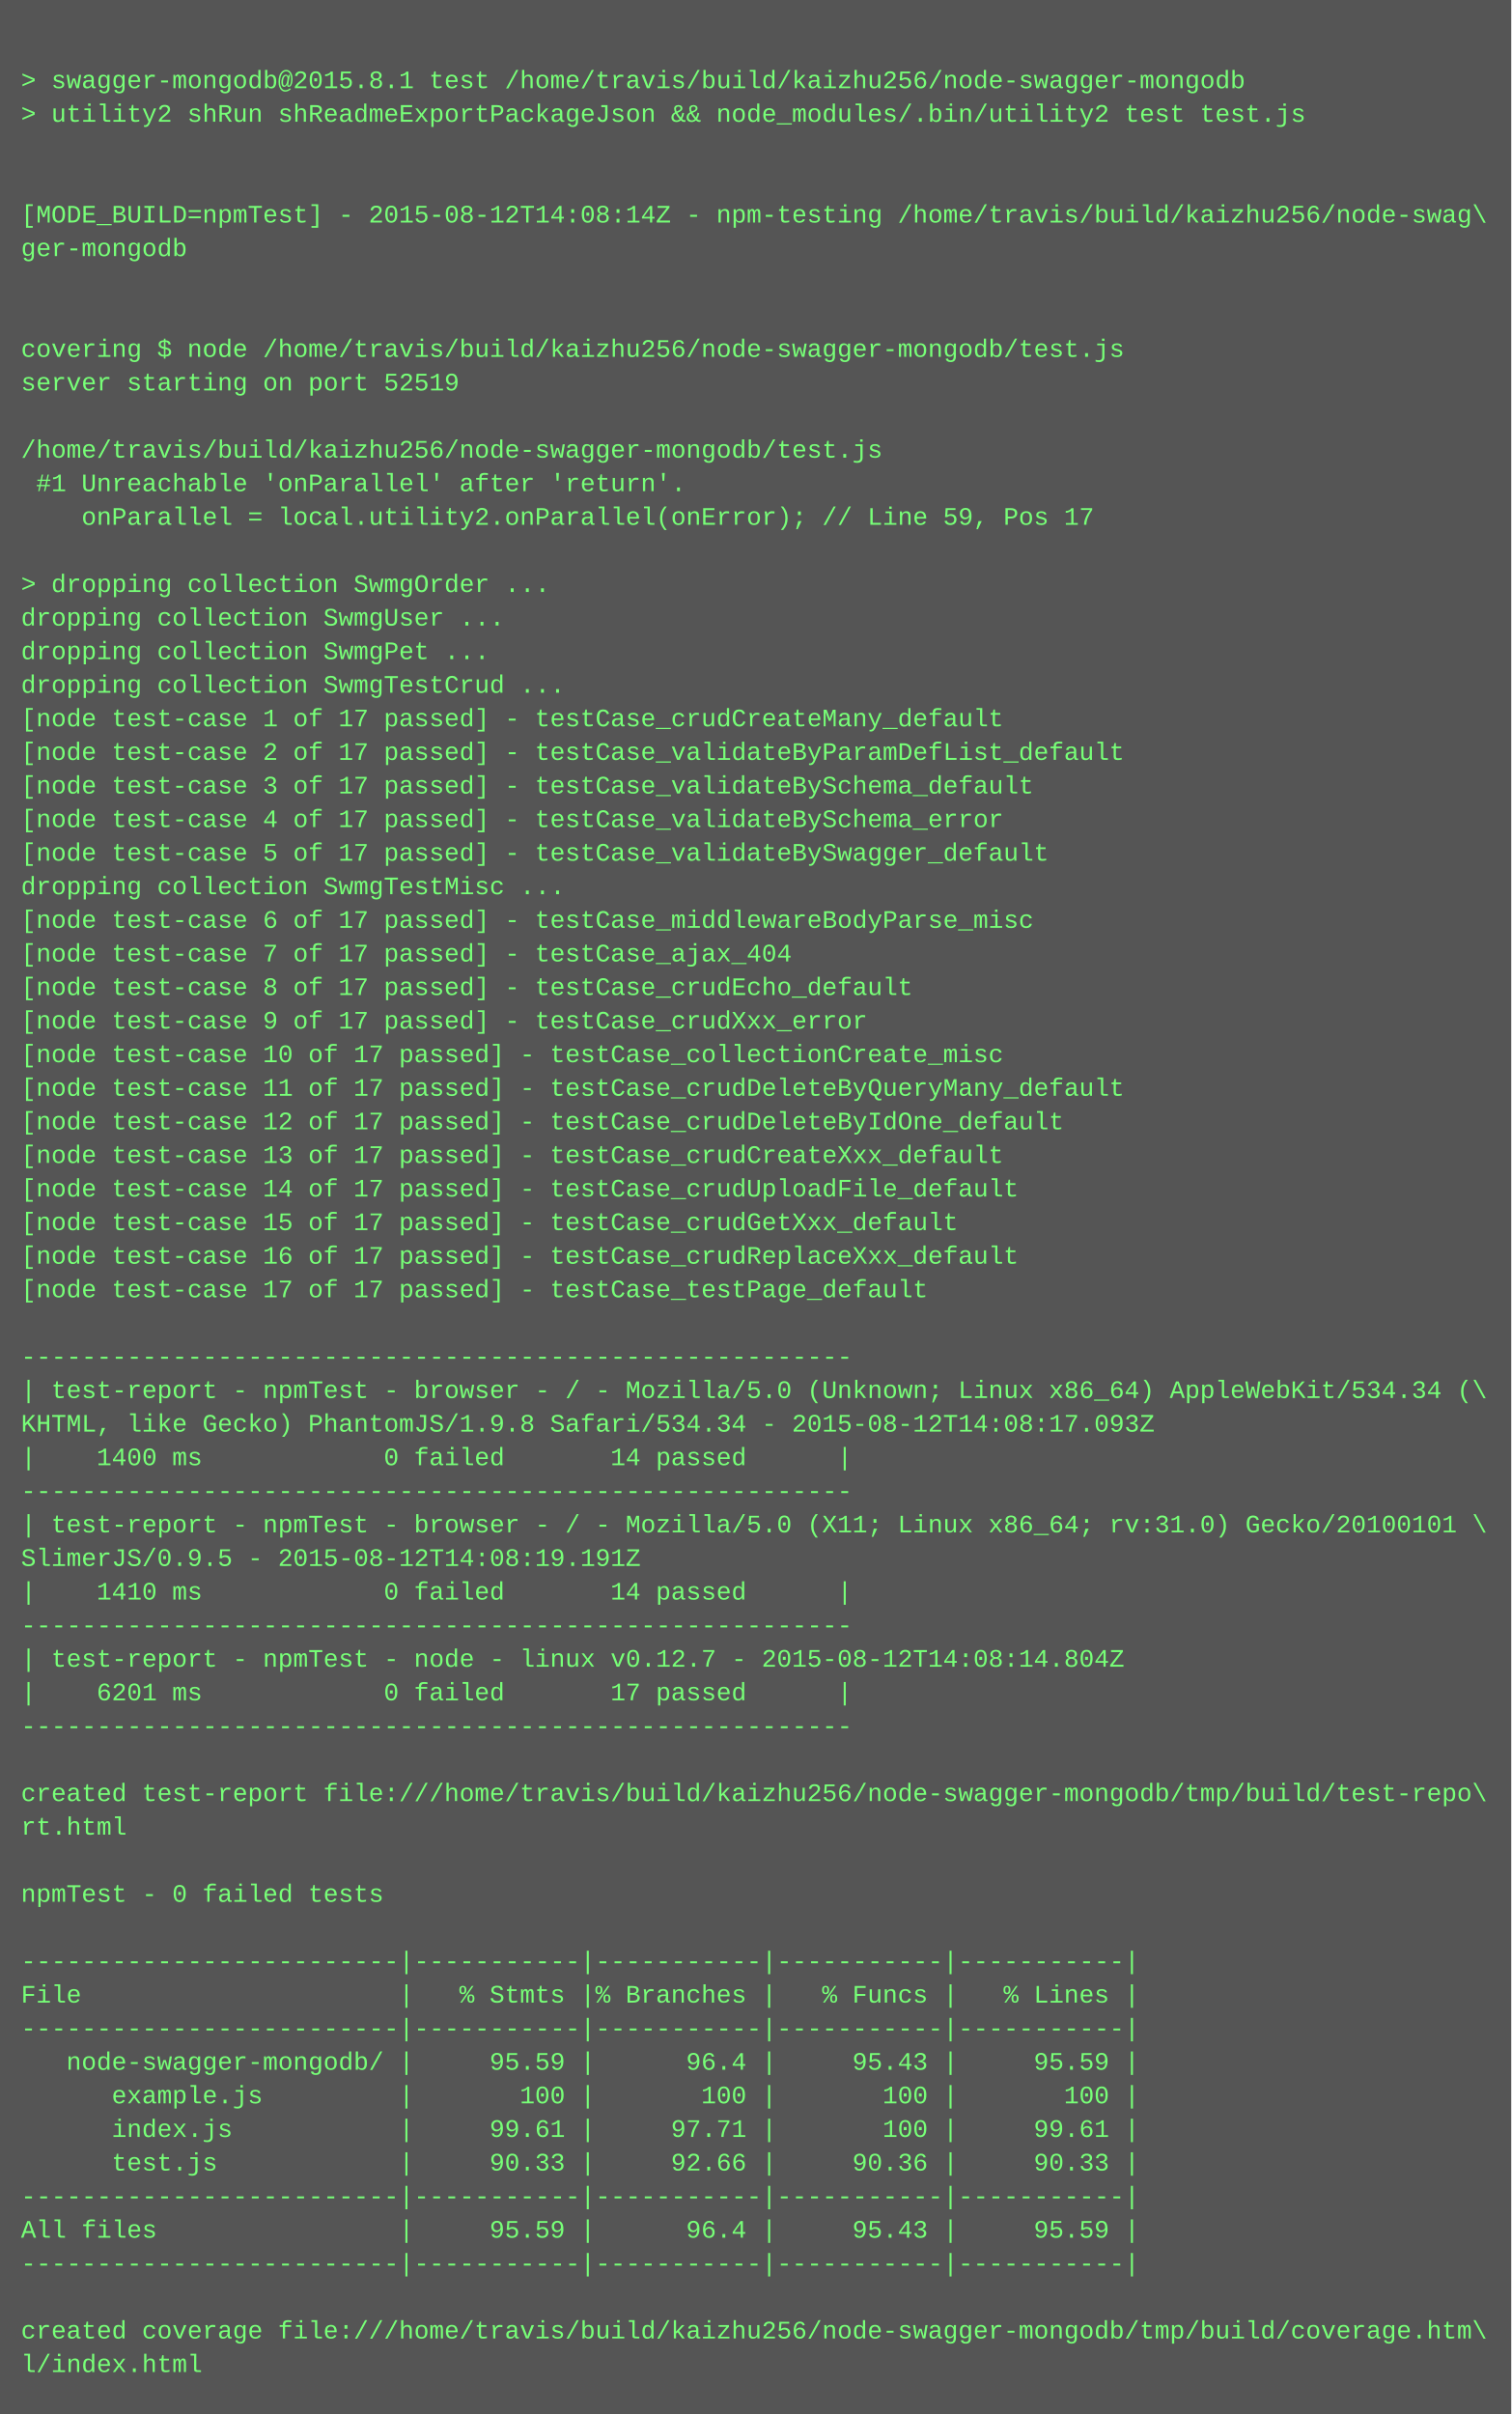
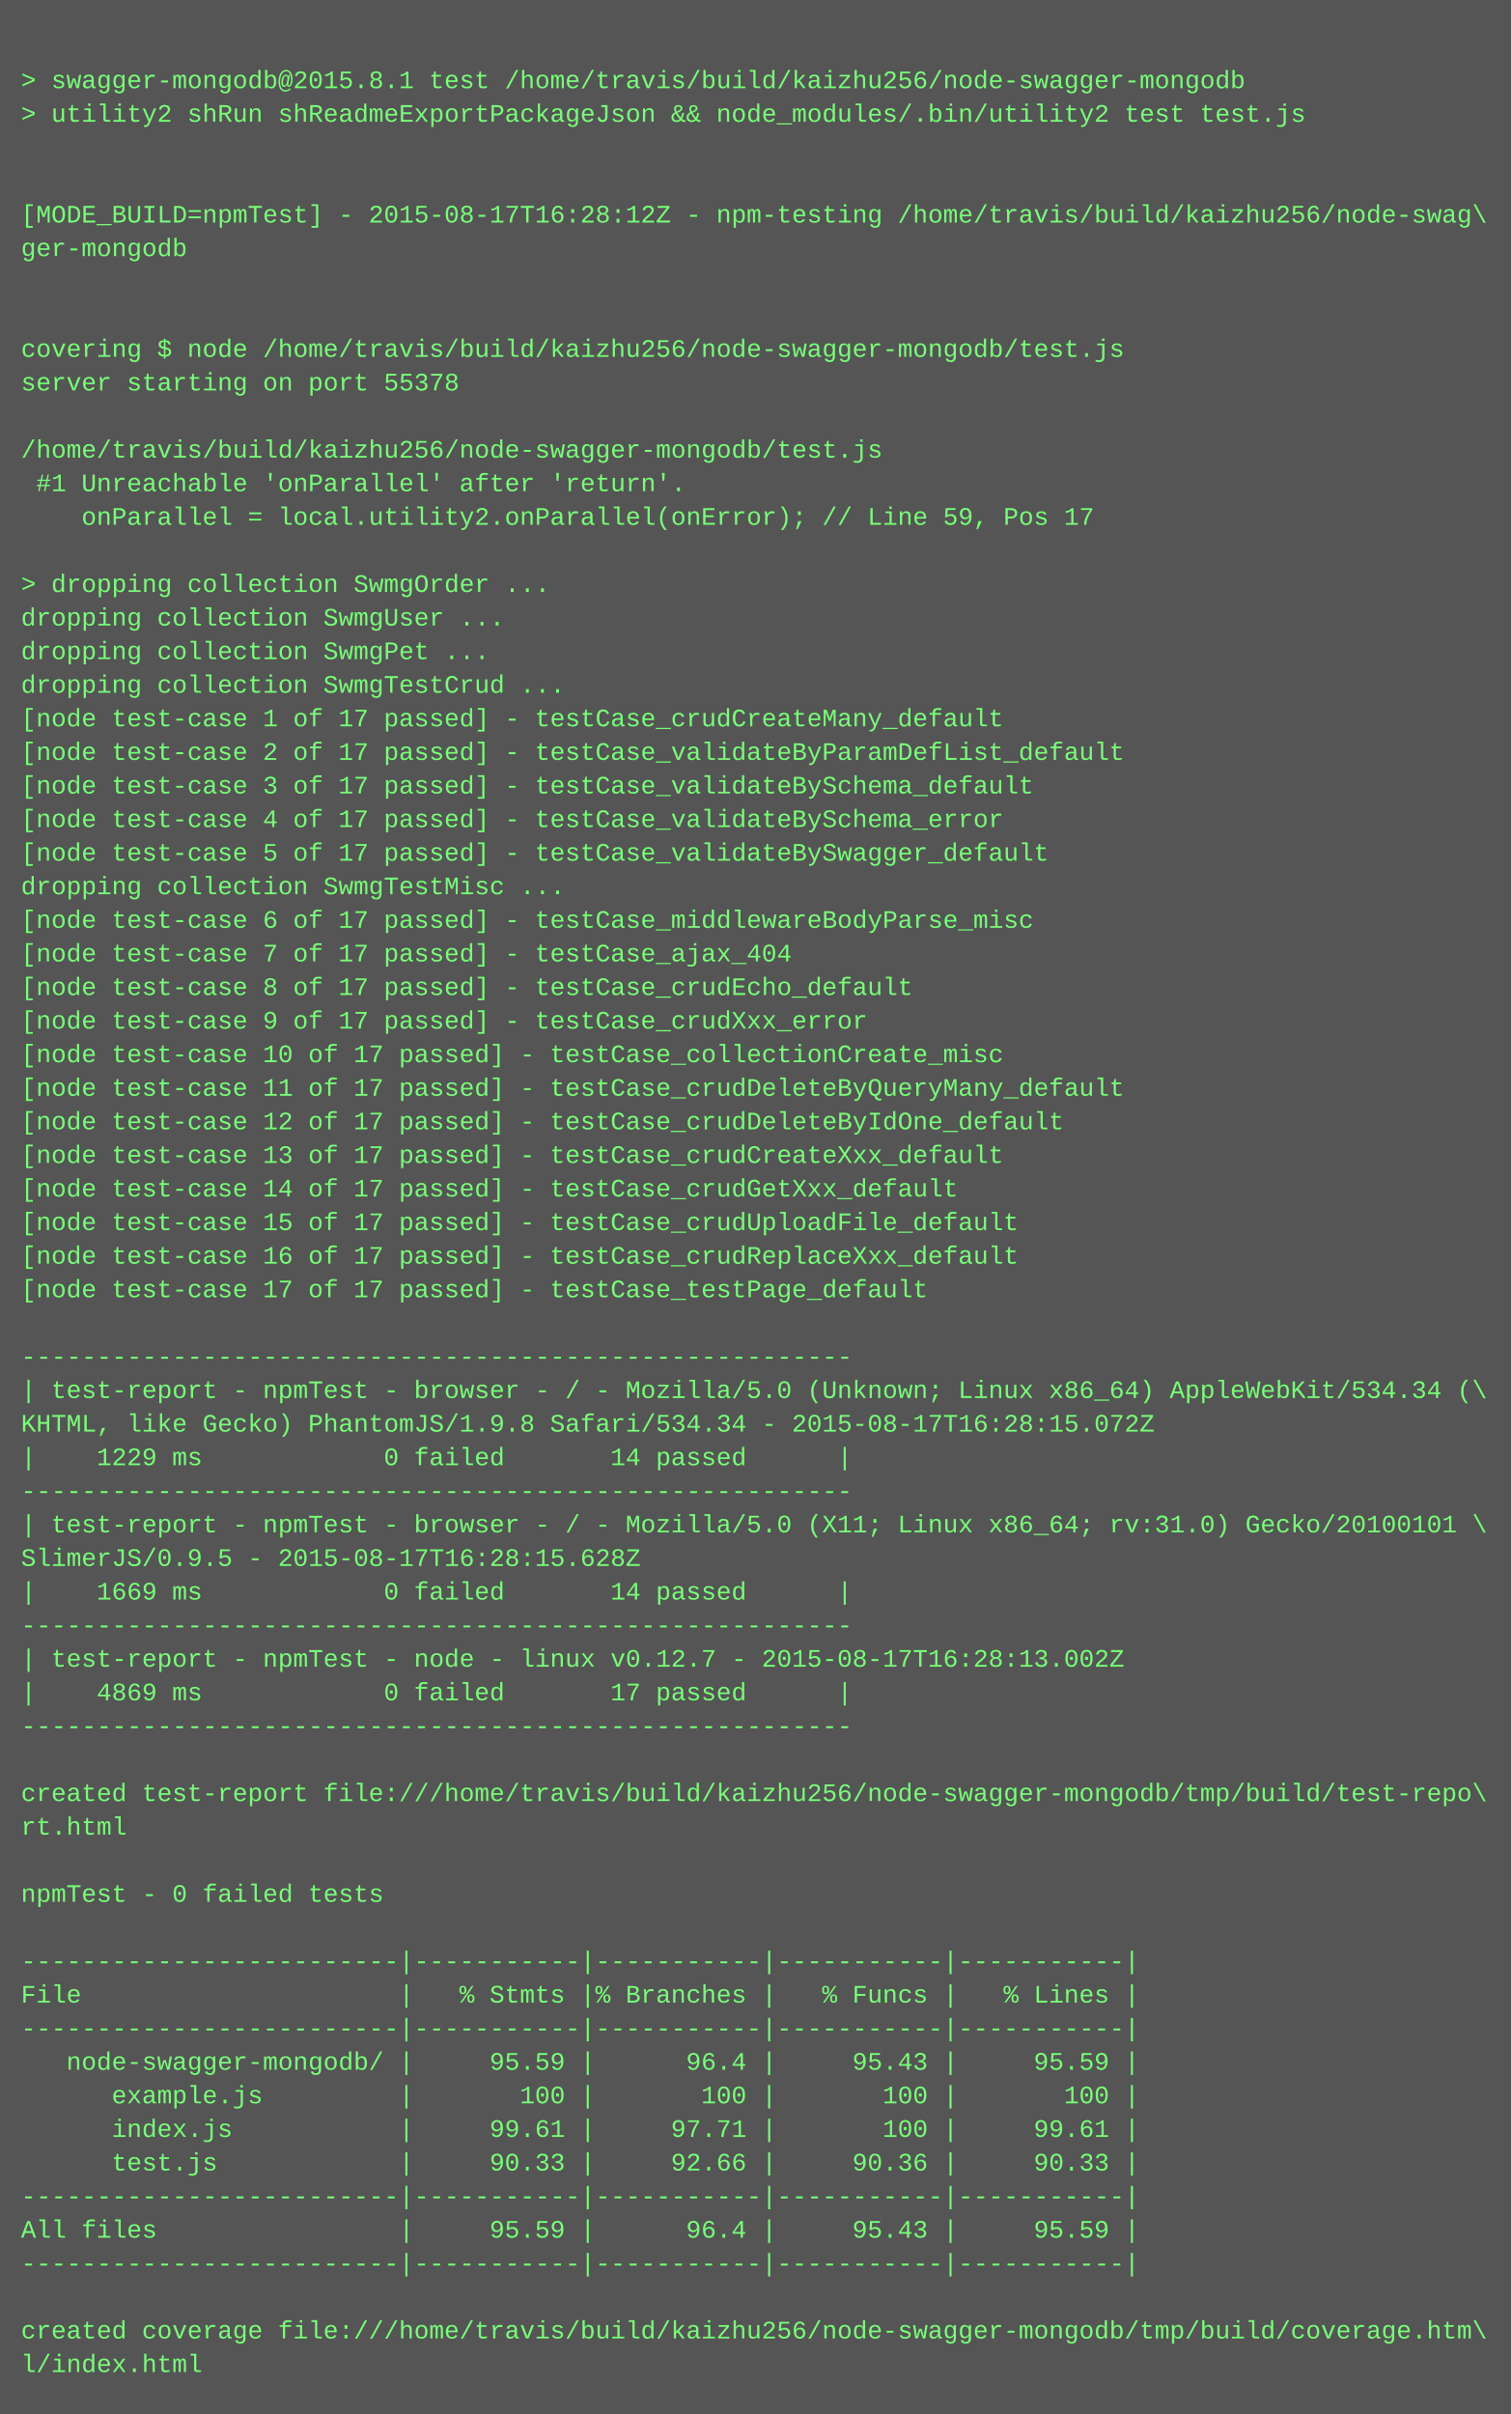
<svg xmlns="http://www.w3.org/2000/svg" height="1150" width="720">
  <rect height="1150" fill="#555" width="720" />
  <text fill="#7f7" font-family="Courier New" font-size="12" xml:space="preserve">
    <tspan x="10" y="26" />
    <tspan x="10" y="42">&gt; swagger-mongodb@2015.8.1 test /home/travis/build/kaizhu256/node-swagger-mongodb</tspan>
    <tspan x="10" y="58">&gt; utility2 shRun shReadmeExportPackageJson &amp;&amp; node_modules/.bin/utility2 test test.js</tspan>
    <tspan x="10" y="74" />
    <tspan x="10" y="90" />
-     <tspan x="10" y="106">[MODE_BUILD=npmTest] - 2015-08-12T14:08:14Z - npm-testing /home/travis/build/kaizhu256/node-swag\</tspan>
+     <tspan x="10" y="106">[MODE_BUILD=npmTest] - 2015-08-17T16:28:12Z - npm-testing /home/travis/build/kaizhu256/node-swag\</tspan>
    <tspan x="10" y="122">ger-mongodb</tspan>
    <tspan x="10" y="138" />
    <tspan x="10" y="154" />
    <tspan x="10" y="170">covering $ node /home/travis/build/kaizhu256/node-swagger-mongodb/test.js</tspan>
-     <tspan x="10" y="186">server starting on port 52519</tspan>
+     <tspan x="10" y="186">server starting on port 55378</tspan>
    <tspan x="10" y="202" />
    <tspan x="10" y="218">/home/travis/build/kaizhu256/node-swagger-mongodb/test.js</tspan>
    <tspan x="10" y="234"> #1 Unreachable 'onParallel' after 'return'.</tspan>
    <tspan x="10" y="250">    onParallel = local.utility2.onParallel(onError); // Line 59, Pos 17</tspan>
    <tspan x="10" y="266" />
    <tspan x="10" y="282">&gt; dropping collection SwmgOrder ...</tspan>
    <tspan x="10" y="298">dropping collection SwmgUser ...</tspan>
    <tspan x="10" y="314">dropping collection SwmgPet ...</tspan>
    <tspan x="10" y="330">dropping collection SwmgTestCrud ...</tspan>
    <tspan x="10" y="346">[node test-case 1 of 17 passed] - testCase_crudCreateMany_default</tspan>
    <tspan x="10" y="362">[node test-case 2 of 17 passed] - testCase_validateByParamDefList_default</tspan>
    <tspan x="10" y="378">[node test-case 3 of 17 passed] - testCase_validateBySchema_default</tspan>
    <tspan x="10" y="394">[node test-case 4 of 17 passed] - testCase_validateBySchema_error</tspan>
    <tspan x="10" y="410">[node test-case 5 of 17 passed] - testCase_validateBySwagger_default</tspan>
    <tspan x="10" y="426">dropping collection SwmgTestMisc ...</tspan>
    <tspan x="10" y="442">[node test-case 6 of 17 passed] - testCase_middlewareBodyParse_misc</tspan>
    <tspan x="10" y="458">[node test-case 7 of 17 passed] - testCase_ajax_404</tspan>
    <tspan x="10" y="474">[node test-case 8 of 17 passed] - testCase_crudEcho_default</tspan>
    <tspan x="10" y="490">[node test-case 9 of 17 passed] - testCase_crudXxx_error</tspan>
    <tspan x="10" y="506">[node test-case 10 of 17 passed] - testCase_collectionCreate_misc</tspan>
    <tspan x="10" y="522">[node test-case 11 of 17 passed] - testCase_crudDeleteByQueryMany_default</tspan>
    <tspan x="10" y="538">[node test-case 12 of 17 passed] - testCase_crudDeleteByIdOne_default</tspan>
    <tspan x="10" y="554">[node test-case 13 of 17 passed] - testCase_crudCreateXxx_default</tspan>
-     <tspan x="10" y="570">[node test-case 14 of 17 passed] - testCase_crudUploadFile_default</tspan>
-     <tspan x="10" y="586">[node test-case 15 of 17 passed] - testCase_crudGetXxx_default</tspan>
+     <tspan x="10" y="570">[node test-case 14 of 17 passed] - testCase_crudGetXxx_default</tspan>
+     <tspan x="10" y="586">[node test-case 15 of 17 passed] - testCase_crudUploadFile_default</tspan>
    <tspan x="10" y="602">[node test-case 16 of 17 passed] - testCase_crudReplaceXxx_default</tspan>
    <tspan x="10" y="618">[node test-case 17 of 17 passed] - testCase_testPage_default</tspan>
    <tspan x="10" y="634" />
    <tspan x="10" y="650">-------------------------------------------------------</tspan>
    <tspan x="10" y="666">| test-report - npmTest - browser - / - Mozilla/5.0 (Unknown; Linux x86_64) AppleWebKit/534.34 (\</tspan>
-     <tspan x="10" y="682">KHTML, like Gecko) PhantomJS/1.9.8 Safari/534.34 - 2015-08-12T14:08:17.093Z</tspan>
-     <tspan x="10" y="698">|    1400 ms            0 failed       14 passed      |</tspan>
+     <tspan x="10" y="682">KHTML, like Gecko) PhantomJS/1.9.8 Safari/534.34 - 2015-08-17T16:28:15.072Z</tspan>
+     <tspan x="10" y="698">|    1229 ms            0 failed       14 passed      |</tspan>
    <tspan x="10" y="714">-------------------------------------------------------</tspan>
    <tspan x="10" y="730">| test-report - npmTest - browser - / - Mozilla/5.0 (X11; Linux x86_64; rv:31.0) Gecko/20100101 \</tspan>
-     <tspan x="10" y="746">SlimerJS/0.9.5 - 2015-08-12T14:08:19.191Z</tspan>
-     <tspan x="10" y="762">|    1410 ms            0 failed       14 passed      |</tspan>
+     <tspan x="10" y="746">SlimerJS/0.9.5 - 2015-08-17T16:28:15.628Z</tspan>
+     <tspan x="10" y="762">|    1669 ms            0 failed       14 passed      |</tspan>
    <tspan x="10" y="778">-------------------------------------------------------</tspan>
-     <tspan x="10" y="794">| test-report - npmTest - node - linux v0.12.7 - 2015-08-12T14:08:14.804Z</tspan>
-     <tspan x="10" y="810">|    6201 ms            0 failed       17 passed      |</tspan>
+     <tspan x="10" y="794">| test-report - npmTest - node - linux v0.12.7 - 2015-08-17T16:28:13.002Z</tspan>
+     <tspan x="10" y="810">|    4869 ms            0 failed       17 passed      |</tspan>
    <tspan x="10" y="826">-------------------------------------------------------</tspan>
    <tspan x="10" y="842" />
    <tspan x="10" y="858">created test-report file:///home/travis/build/kaizhu256/node-swagger-mongodb/tmp/build/test-repo\</tspan>
    <tspan x="10" y="874">rt.html</tspan>
    <tspan x="10" y="890" />
    <tspan x="10" y="906">npmTest - 0 failed tests</tspan>
    <tspan x="10" y="922" />
    <tspan x="10" y="938">-------------------------|-----------|-----------|-----------|-----------|</tspan>
    <tspan x="10" y="954">File                     |   % Stmts |% Branches |   % Funcs |   % Lines |</tspan>
    <tspan x="10" y="970">-------------------------|-----------|-----------|-----------|-----------|</tspan>
    <tspan x="10" y="986">   node-swagger-mongodb/ |     95.59 |      96.4 |     95.43 |     95.59 |</tspan>
    <tspan x="10" y="1002">      example.js         |       100 |       100 |       100 |       100 |</tspan>
    <tspan x="10" y="1018">      index.js           |     99.61 |     97.71 |       100 |     99.61 |</tspan>
    <tspan x="10" y="1034">      test.js            |     90.33 |     92.66 |     90.36 |     90.33 |</tspan>
    <tspan x="10" y="1050">-------------------------|-----------|-----------|-----------|-----------|</tspan>
    <tspan x="10" y="1066">All files                |     95.59 |      96.4 |     95.43 |     95.59 |</tspan>
    <tspan x="10" y="1082">-------------------------|-----------|-----------|-----------|-----------|</tspan>
    <tspan x="10" y="1098" />
    <tspan x="10" y="1114">created coverage file:///home/travis/build/kaizhu256/node-swagger-mongodb/tmp/build/coverage.htm\</tspan>
    <tspan x="10" y="1130">l/index.html</tspan>
  </text>
</svg>
